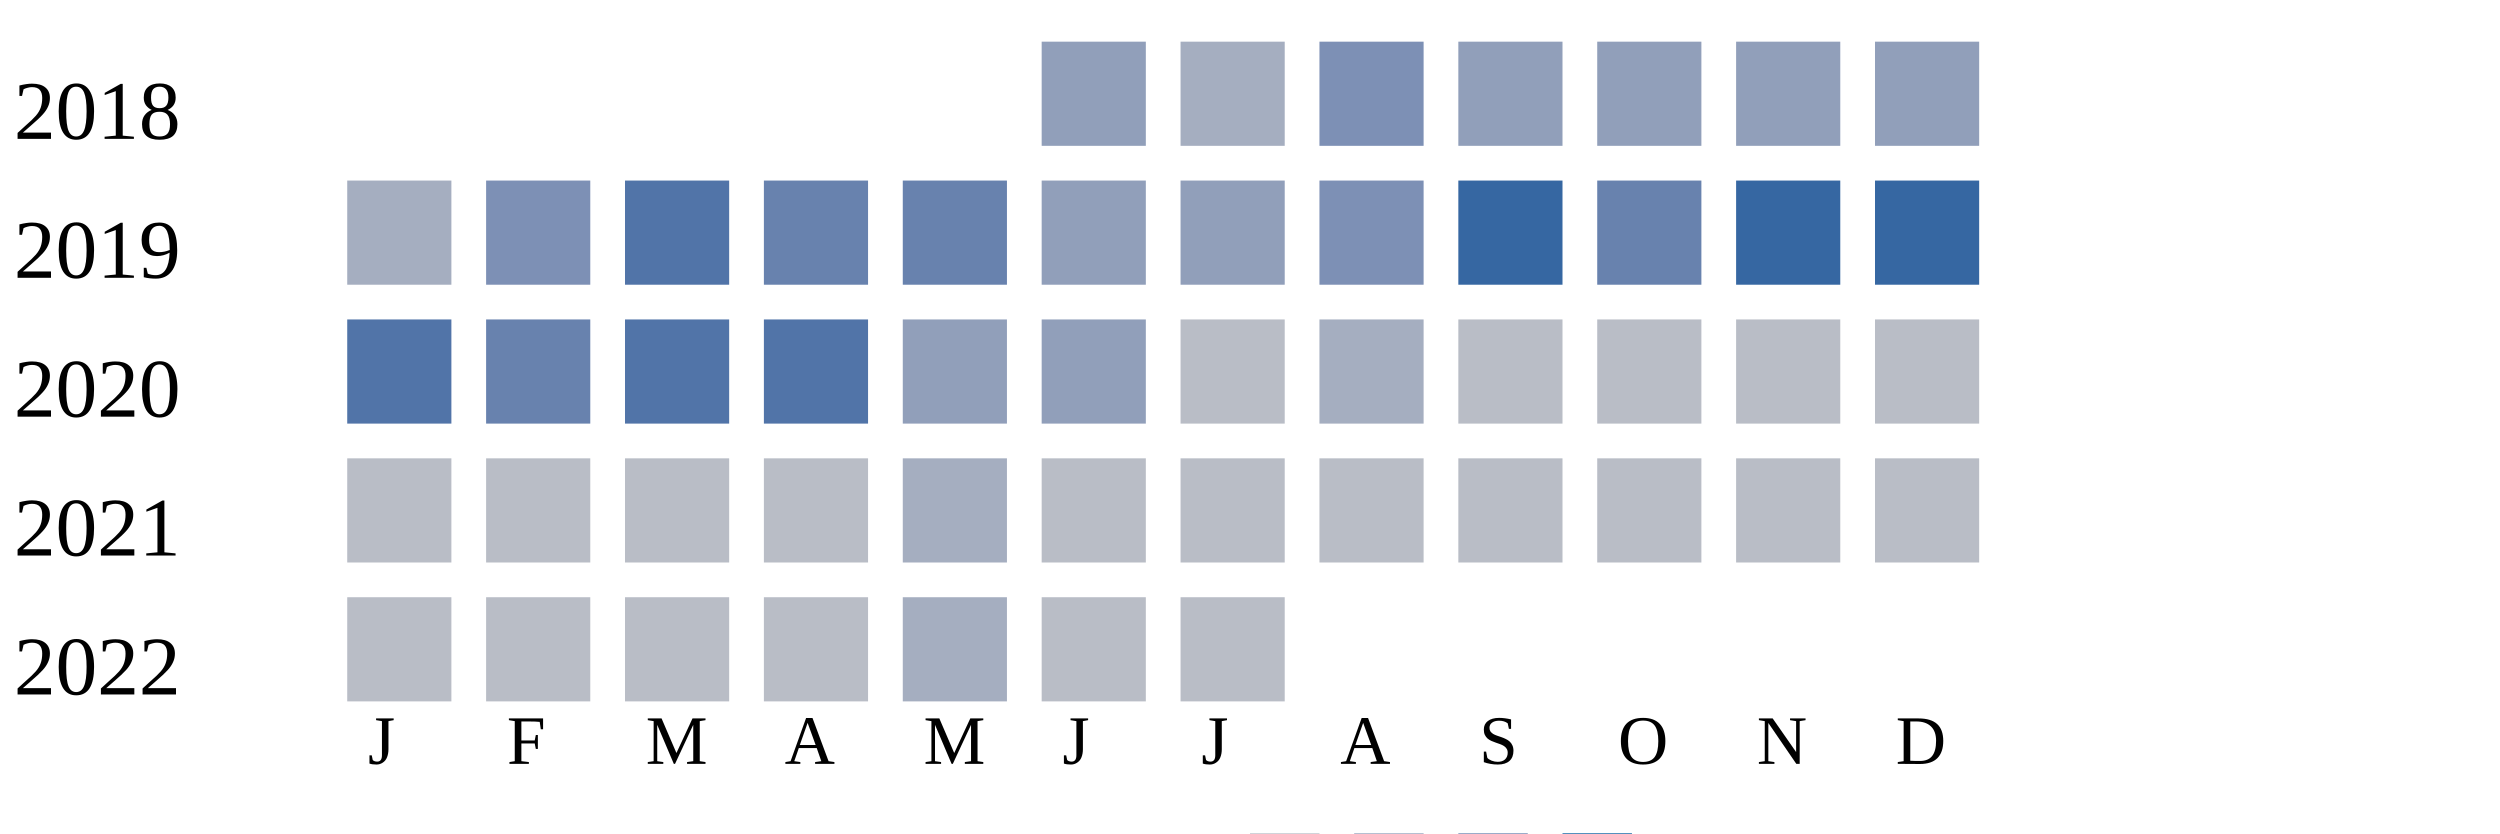
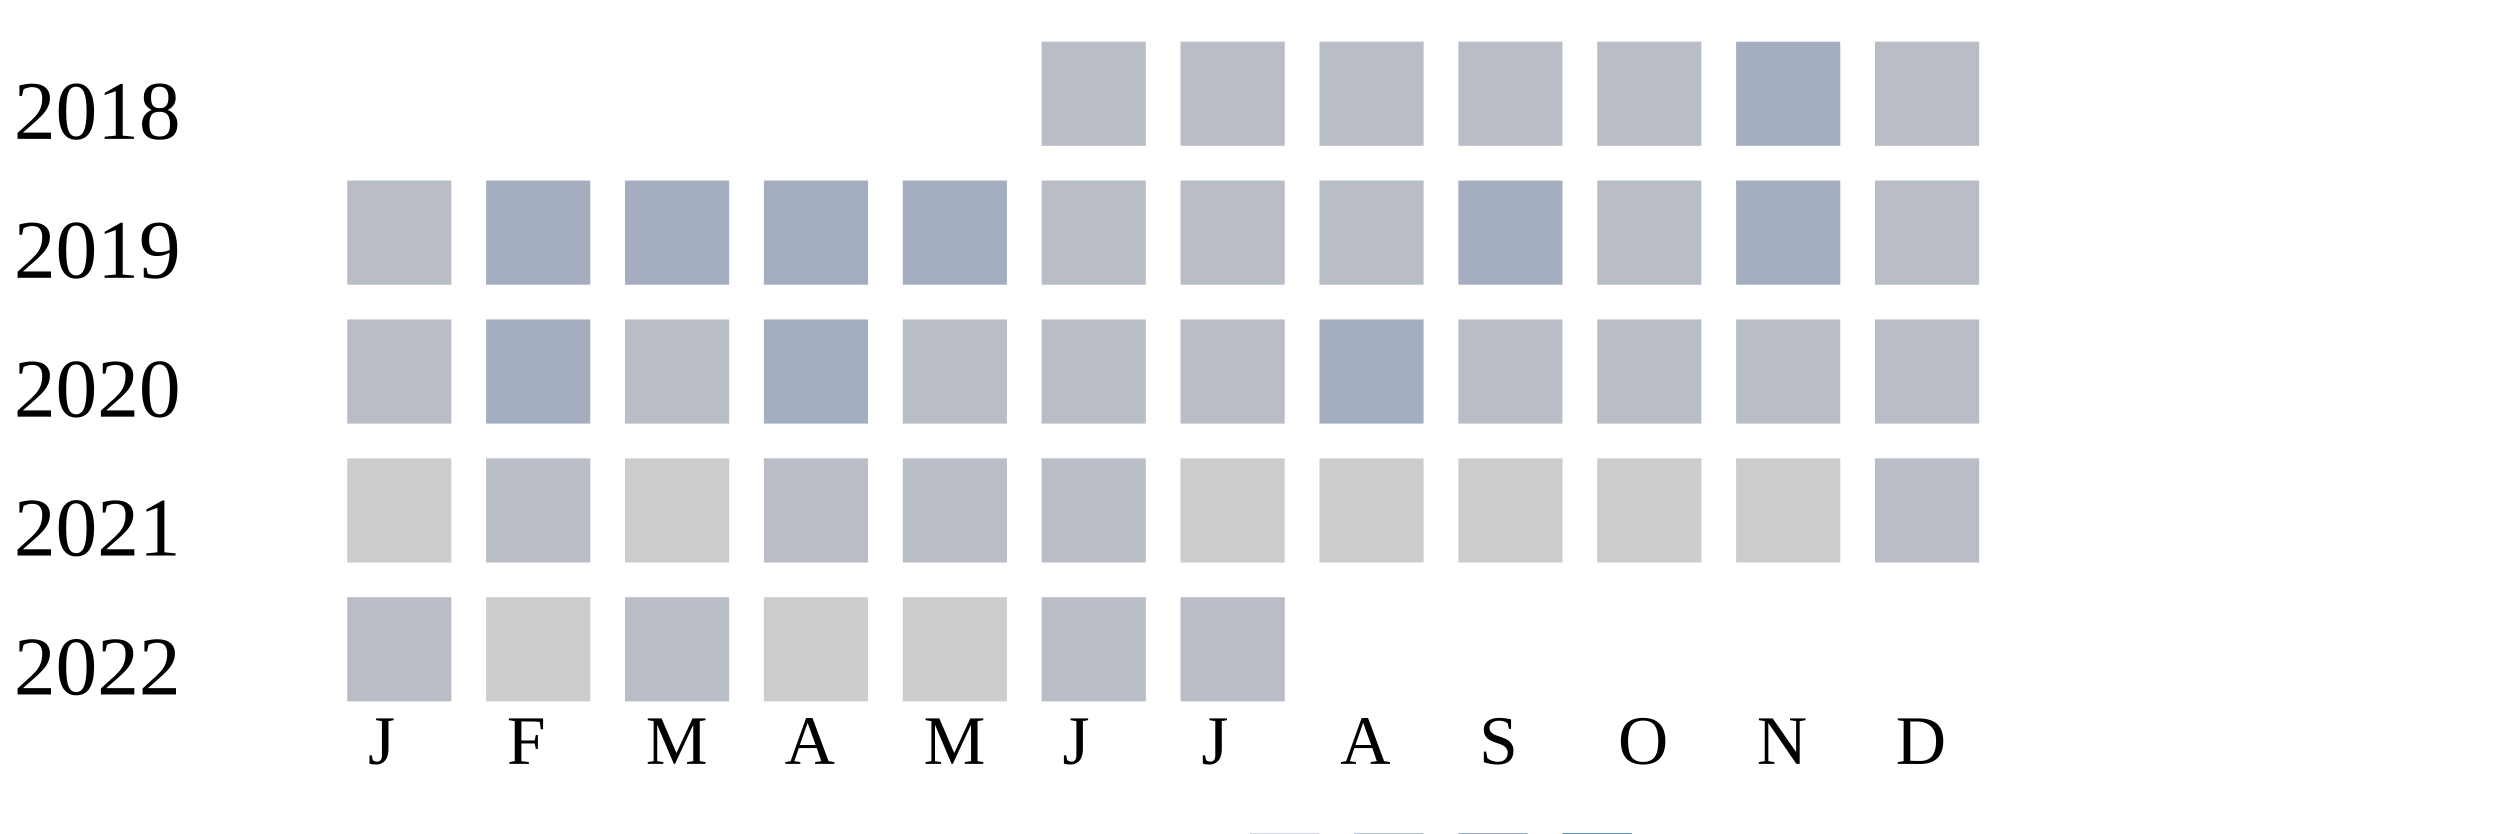
<svg xmlns="http://www.w3.org/2000/svg" width="360" height="120">
  <g transform="translate(0 0)">
    <text x="2" y="20">2018</text>
-     <rect x="150" y="6" width="15" height="15" fill="#919fba" />
-     <rect x="170" y="6" width="15" height="15" fill="#a5aec0" />
-     <rect x="190" y="6" width="15" height="15" fill="#7d90b5" />
-     <rect x="210" y="6" width="15" height="15" fill="#919fba" />
-     <rect x="230" y="6" width="15" height="15" fill="#919fba" />
-     <rect x="250" y="6" width="15" height="15" fill="#919fba" />
-     <rect x="270" y="6" width="15" height="15" fill="#919fba" />
+     <rect x="150" y="6" width="15" height="15" fill="#b9bdc6" />
+     <rect x="170" y="6" width="15" height="15" fill="#b9bdc6" />
+     <rect x="190" y="6" width="15" height="15" fill="#b9bdc6" />
+     <rect x="210" y="6" width="15" height="15" fill="#b9bdc6" />
+     <rect x="230" y="6" width="15" height="15" fill="#b9bdc6" />
+     <rect x="250" y="6" width="15" height="15" fill="#a5aec0" />
+     <rect x="270" y="6" width="15" height="15" fill="#b9bdc6" />
  </g>
  <g transform="translate(0 20)">
    <text x="2" y="20">2019</text>
-     <rect x="50" y="6" width="15" height="15" fill="#a5aec0" />
-     <rect x="70" y="6" width="15" height="15" fill="#7d90b5" />
-     <rect x="90" y="6" width="15" height="15" fill="#5174a8" />
-     <rect x="110" y="6" width="15" height="15" fill="#6882ae" />
-     <rect x="130" y="6" width="15" height="15" fill="#6882ae" />
-     <rect x="150" y="6" width="15" height="15" fill="#919fba" />
-     <rect x="170" y="6" width="15" height="15" fill="#919fba" />
-     <rect x="190" y="6" width="15" height="15" fill="#7d90b5" />
-     <rect x="210" y="6" width="15" height="15" fill="#3667a2" />
-     <rect x="230" y="6" width="15" height="15" fill="#6882ae" />
-     <rect x="250" y="6" width="15" height="15" fill="#3667a2" />
-     <rect x="270" y="6" width="15" height="15" fill="#3667a2" />
+     <rect x="50" y="6" width="15" height="15" fill="#b9bdc6" />
+     <rect x="70" y="6" width="15" height="15" fill="#a5aec0" />
+     <rect x="90" y="6" width="15" height="15" fill="#a5aec0" />
+     <rect x="110" y="6" width="15" height="15" fill="#a5aec0" />
+     <rect x="130" y="6" width="15" height="15" fill="#a5aec0" />
+     <rect x="150" y="6" width="15" height="15" fill="#b9bdc6" />
+     <rect x="170" y="6" width="15" height="15" fill="#b9bdc6" />
+     <rect x="190" y="6" width="15" height="15" fill="#b9bdc6" />
+     <rect x="210" y="6" width="15" height="15" fill="#a5aec0" />
+     <rect x="230" y="6" width="15" height="15" fill="#b9bdc6" />
+     <rect x="250" y="6" width="15" height="15" fill="#a5aec0" />
+     <rect x="270" y="6" width="15" height="15" fill="#b9bdc6" />
  </g>
  <g transform="translate(0 40)">
    <text x="2" y="20">2020</text>
-     <rect x="50" y="6" width="15" height="15" fill="#5174a8" />
-     <rect x="70" y="6" width="15" height="15" fill="#6882ae" />
-     <rect x="90" y="6" width="15" height="15" fill="#5174a8" />
-     <rect x="110" y="6" width="15" height="15" fill="#5174a8" />
-     <rect x="130" y="6" width="15" height="15" fill="#919fba" />
-     <rect x="150" y="6" width="15" height="15" fill="#919fba" />
+     <rect x="50" y="6" width="15" height="15" fill="#b9bdc6" />
+     <rect x="70" y="6" width="15" height="15" fill="#a5aec0" />
+     <rect x="90" y="6" width="15" height="15" fill="#b9bdc6" />
+     <rect x="110" y="6" width="15" height="15" fill="#a5aec0" />
+     <rect x="130" y="6" width="15" height="15" fill="#b9bdc6" />
+     <rect x="150" y="6" width="15" height="15" fill="#b9bdc6" />
    <rect x="170" y="6" width="15" height="15" fill="#b9bdc6" />
    <rect x="190" y="6" width="15" height="15" fill="#a5aec0" />
    <rect x="210" y="6" width="15" height="15" fill="#b9bdc6" />
    <rect x="230" y="6" width="15" height="15" fill="#b9bdc6" />
    <rect x="250" y="6" width="15" height="15" fill="#b9bdc6" />
    <rect x="270" y="6" width="15" height="15" fill="#b9bdc6" />
  </g>
  <g transform="translate(0 60)">
    <text x="2" y="20">2021</text>
-     <rect x="50" y="6" width="15" height="15" fill="#b9bdc6" />
+     <rect x="50" y="6" width="15" height="15" fill="#cccccc" />
    <rect x="70" y="6" width="15" height="15" fill="#b9bdc6" />
-     <rect x="90" y="6" width="15" height="15" fill="#b9bdc6" />
+     <rect x="90" y="6" width="15" height="15" fill="#cccccc" />
    <rect x="110" y="6" width="15" height="15" fill="#b9bdc6" />
-     <rect x="130" y="6" width="15" height="15" fill="#a5aec0" />
+     <rect x="130" y="6" width="15" height="15" fill="#b9bdc6" />
    <rect x="150" y="6" width="15" height="15" fill="#b9bdc6" />
-     <rect x="170" y="6" width="15" height="15" fill="#b9bdc6" />
-     <rect x="190" y="6" width="15" height="15" fill="#b9bdc6" />
-     <rect x="210" y="6" width="15" height="15" fill="#b9bdc6" />
-     <rect x="230" y="6" width="15" height="15" fill="#b9bdc6" />
-     <rect x="250" y="6" width="15" height="15" fill="#b9bdc6" />
+     <rect x="170" y="6" width="15" height="15" fill="#cccccc" />
+     <rect x="190" y="6" width="15" height="15" fill="#cccccc" />
+     <rect x="210" y="6" width="15" height="15" fill="#cccccc" />
+     <rect x="230" y="6" width="15" height="15" fill="#cccccc" />
+     <rect x="250" y="6" width="15" height="15" fill="#cccccc" />
    <rect x="270" y="6" width="15" height="15" fill="#b9bdc6" />
  </g>
  <g transform="translate(0 80)">
    <text x="2" y="20">2022</text>
    <rect x="50" y="6" width="15" height="15" fill="#b9bdc6" />
-     <rect x="70" y="6" width="15" height="15" fill="#b9bdc6" />
+     <rect x="70" y="6" width="15" height="15" fill="#cccccc" />
    <rect x="90" y="6" width="15" height="15" fill="#b9bdc6" />
-     <rect x="110" y="6" width="15" height="15" fill="#b9bdc6" />
-     <rect x="130" y="6" width="15" height="15" fill="#a5aec0" />
+     <rect x="110" y="6" width="15" height="15" fill="#cccccc" />
+     <rect x="130" y="6" width="15" height="15" fill="#cccccc" />
    <rect x="150" y="6" width="15" height="15" fill="#b9bdc6" />
    <rect x="170" y="6" width="15" height="15" fill="#b9bdc6" />
  </g>
  <text style="font-size: 10px; text-align: center" x="53" y="110">J</text>
  <text style="font-size: 10px; text-align: center" x="73" y="110">F</text>
  <text style="font-size: 10px; text-align: center" x="93" y="110">M</text>
  <text style="font-size: 10px; text-align: center" x="113" y="110">A</text>
  <text style="font-size: 10px; text-align: center" x="133" y="110">M</text>
  <text style="font-size: 10px; text-align: center" x="153" y="110">J</text>
  <text style="font-size: 10px; text-align: center" x="173" y="110">J</text>
  <text style="font-size: 10px; text-align: center" x="193" y="110">A</text>
  <text style="font-size: 10px; text-align: center" x="213" y="110">S</text>
  <text style="font-size: 10px; text-align: center" x="233" y="110">O</text>
  <text style="font-size: 10px; text-align: center" x="253" y="110">N</text>
  <text style="font-size: 10px; text-align: center" x="273" y="110">D</text>
  <text style="font-size: 10px;" x="155" y="129">Less</text>
  <rect fill="#b9bdc6" width="10" height="10" x="180" y="120" />
  <rect fill="#919fba" width="10" height="10" x="195" y="120" />
  <rect fill="#6882ae" width="10" height="10" x="210" y="120" />
  <rect fill="#005a9c" width="10" height="10" x="225" y="120" />
  <text x="240" y="129" style="font-size: 10px;">More</text>
</svg>
